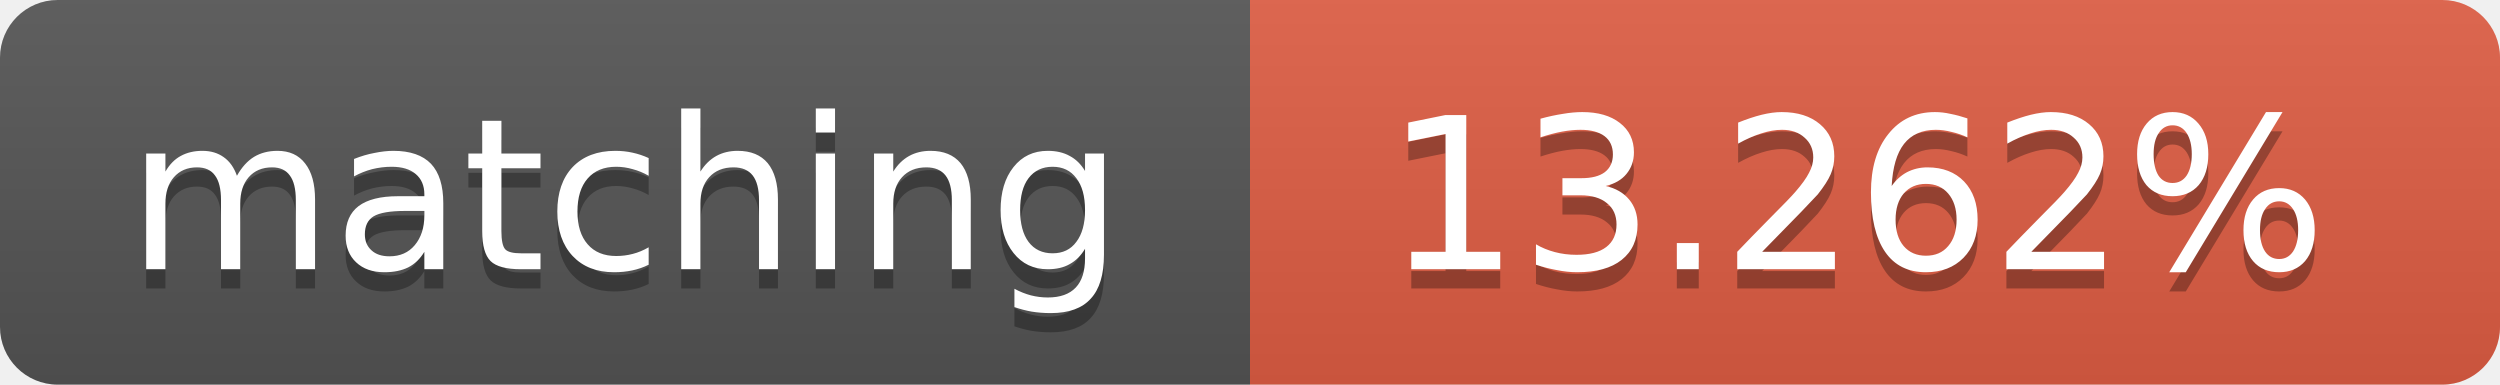
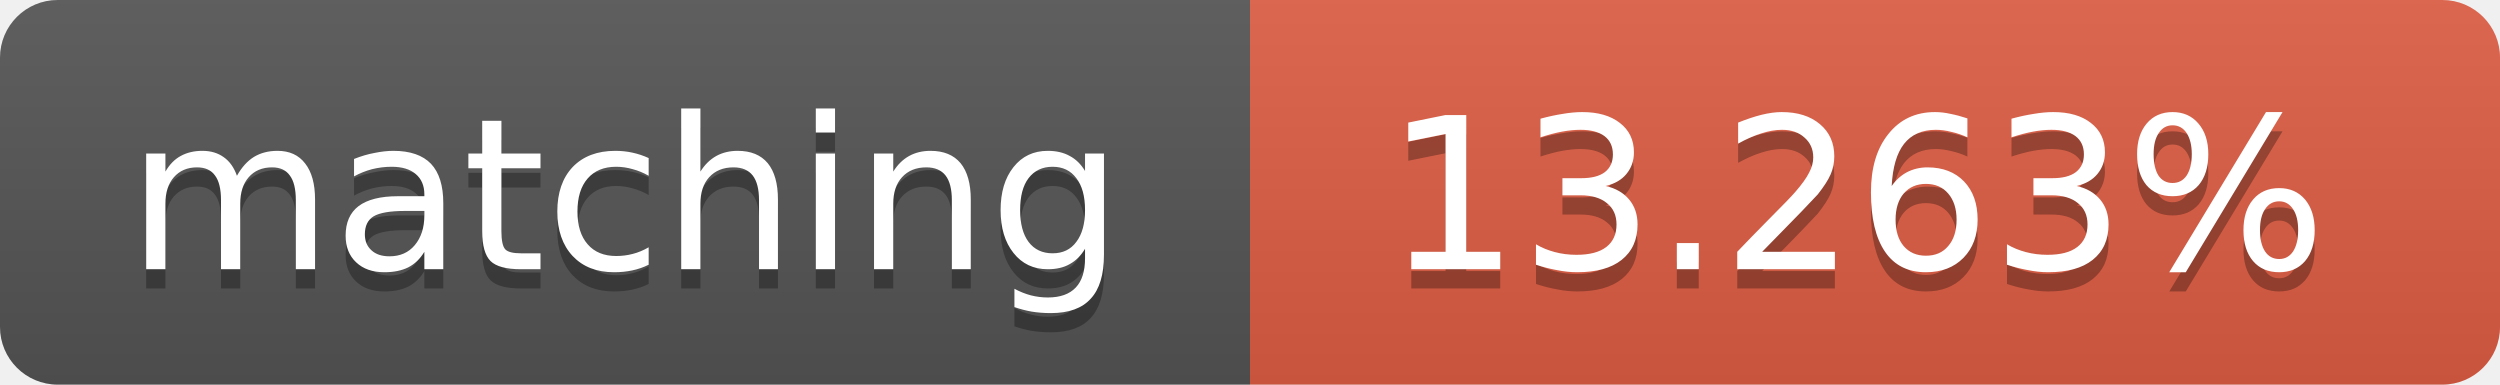
<svg xmlns="http://www.w3.org/2000/svg" width="130" height="20">
  <linearGradient id="b" x2="0" y2="100%">
    <stop offset="0" stop-color="#bbb" stop-opacity=".1" />
    <stop offset="1" stop-opacity=".1" />
  </linearGradient>
  <clipPath id="a">
    <rect width="130" height="20" rx="3" fill="#fff" />
  </clipPath>
  <g clip-path="url(#a)">
    <path fill="#555" d="M0 0h65v20H0z" />
    <path fill="#e05d44" d="M65 0h65v20H65z" />
    <path fill="url(#b)" d="M0 0h130v20H0z" />
  </g>
  <g fill="#fff" text-anchor="middle" font-family="DejaVu Sans,Verdana,Geneva,sans-serif" font-size="11">
    <text x="32.5" y="15" fill="#010101" fill-opacity=".3">matching</text>
    <text x="32.5" y="14">matching</text>
-     <text x="96.5" y="15" fill="#010101" fill-opacity=".3">13.262%</text>
-     <text x="96.5" y="14">13.262%</text>
+     <text x="96.5" y="15" fill="#010101" fill-opacity=".3">13.263%</text>
+     <text x="96.5" y="14">13.263%</text>
  </g>
</svg>
